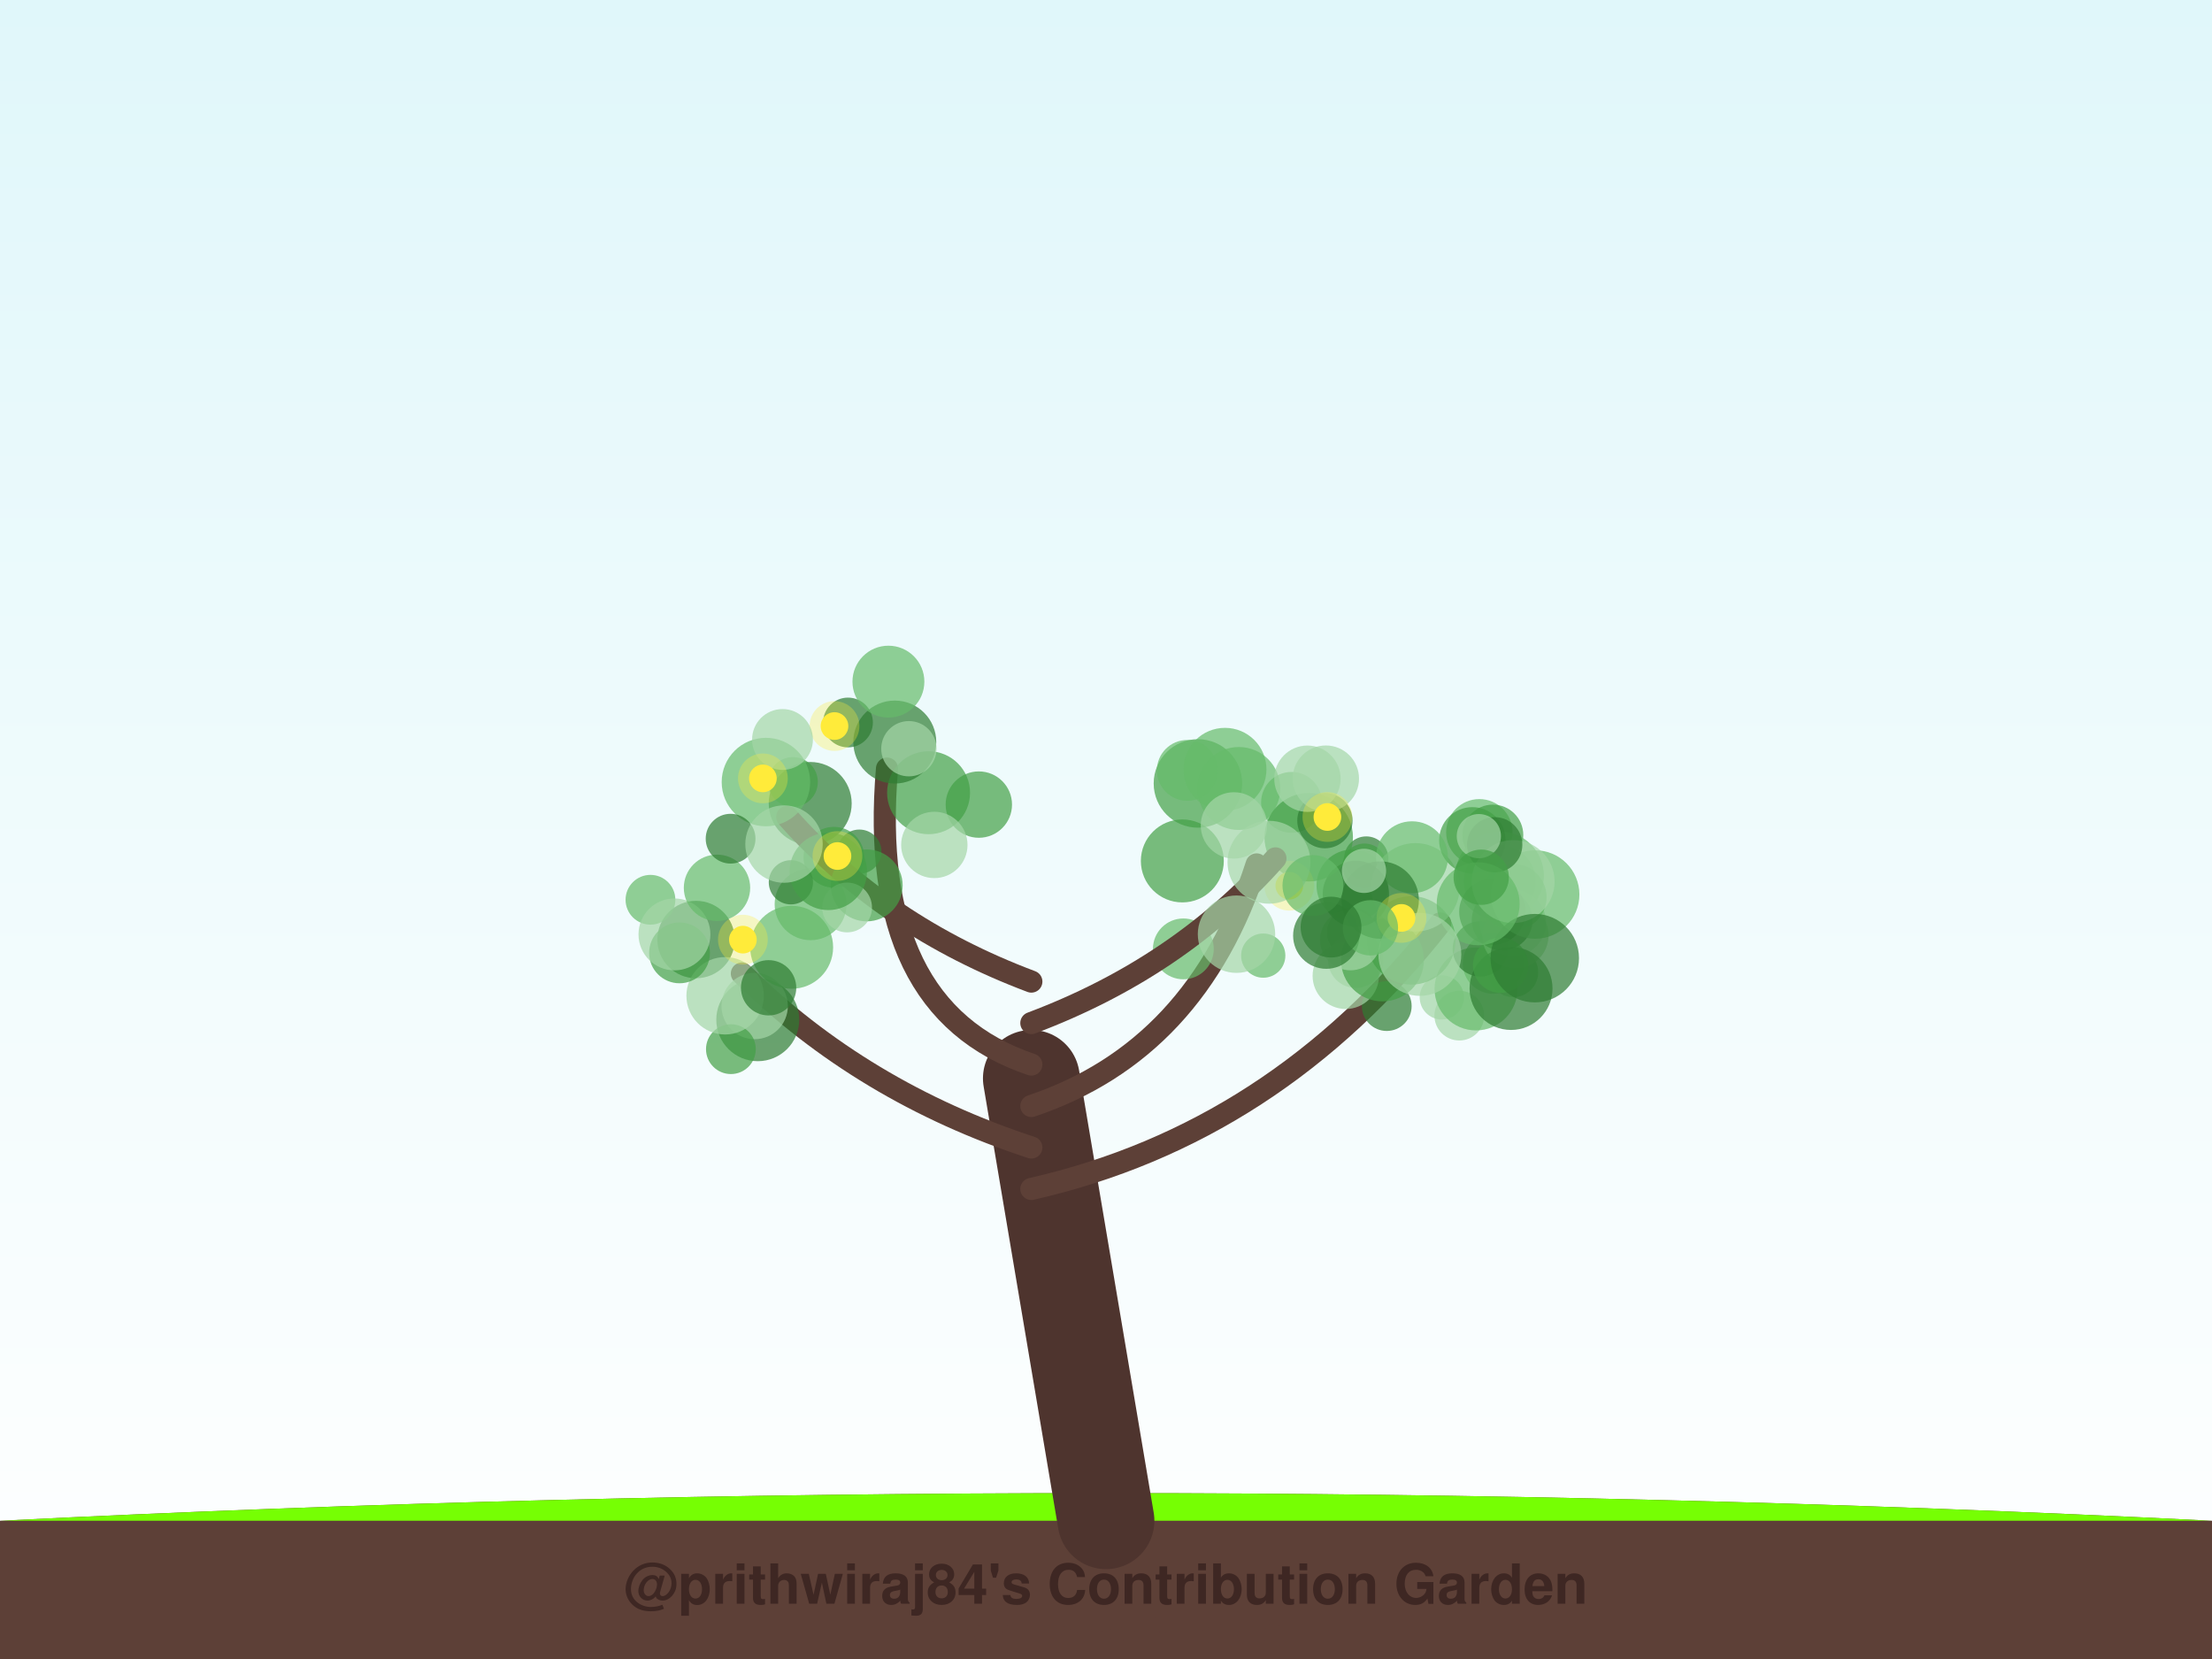
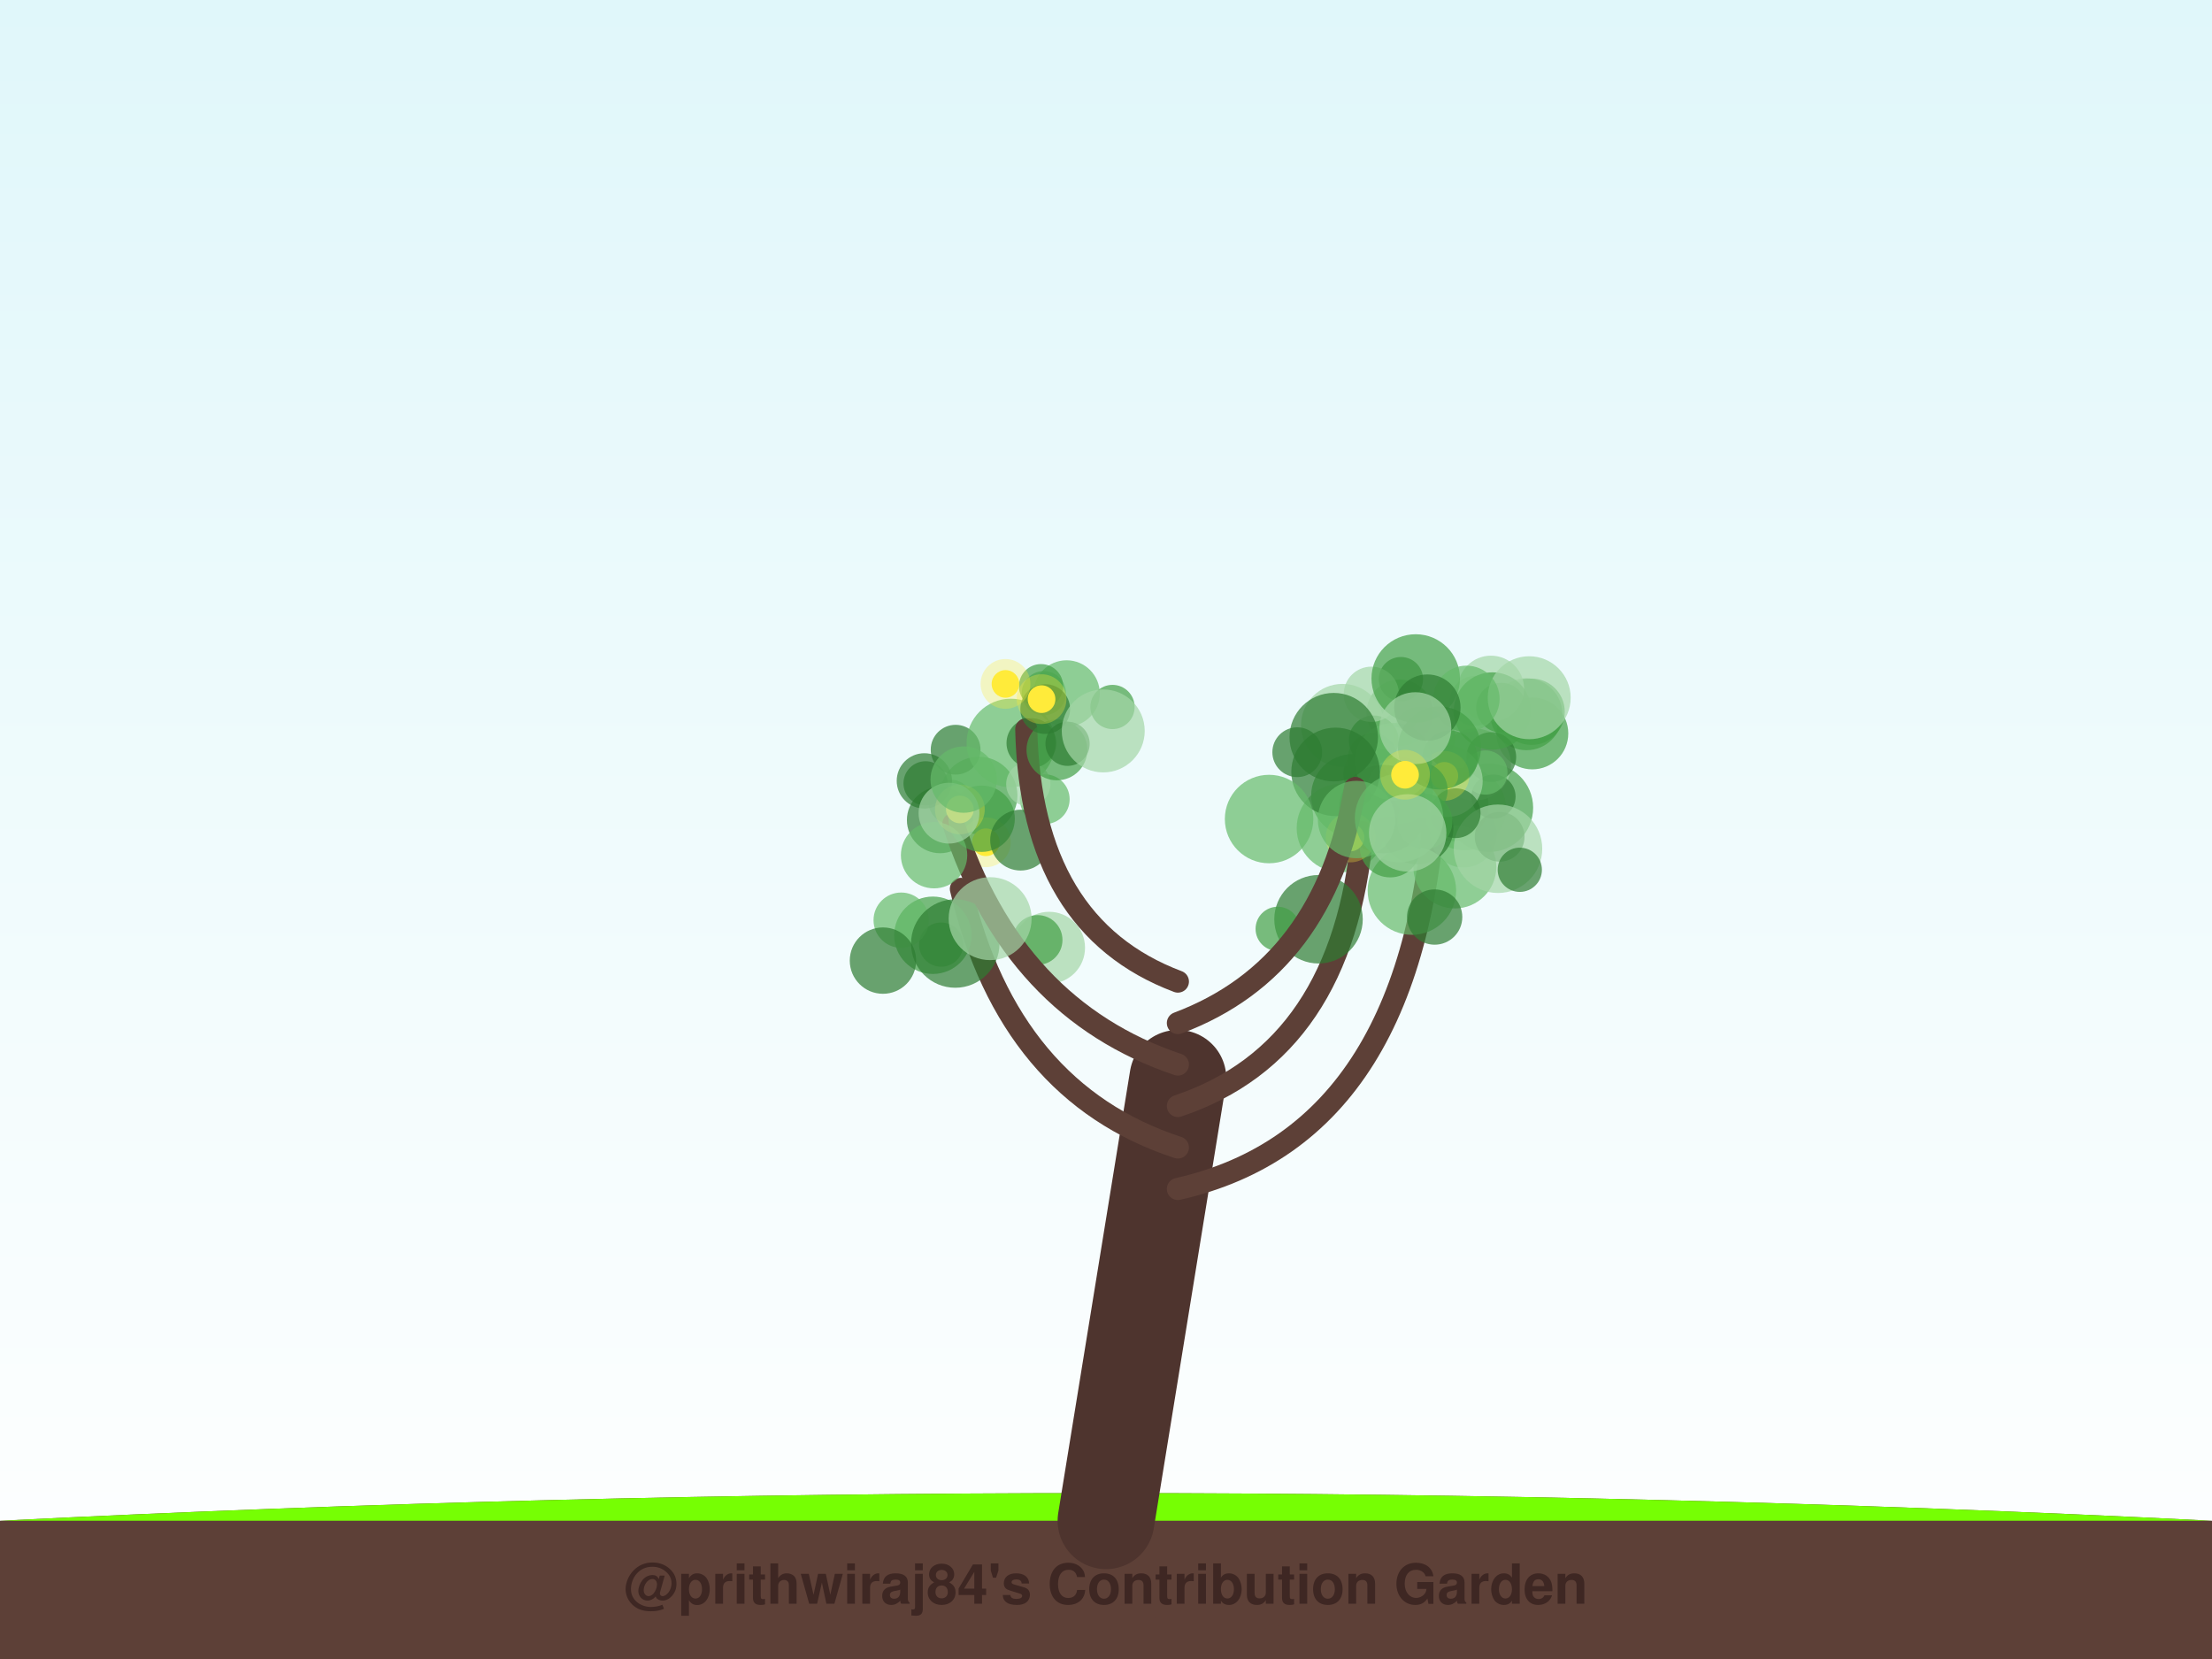
<svg xmlns="http://www.w3.org/2000/svg" width="800" height="600" viewBox="0 0 800 600">
  <defs>
    <linearGradient id="sky" x1="0%" y1="0%" x2="0%" y2="100%">
      <stop offset="0%" style="stop-color:#e0f7fa;stop-opacity:1" />
      <stop offset="100%" style="stop-color:#ffffff;stop-opacity:1" />
    </linearGradient>
    <filter id="glow" x="-20%" y="-20%" width="140%" height="140%">
      <feGaussianBlur stdDeviation="2" result="coloredBlur" />
      <feMerge>
        <feMergeNode in="coloredBlur" />
        <feMergeNode in="SourceGraphic" />
      </feMerge>
    </filter>
  </defs>
  <rect width="100%" height="100%" fill="url(#sky)" />
  <path d="M0,550 Q400,530 800,550 L800,600 L0,600 Z" stroke="#4e342e" stroke-width="0" fill="#5d4037" stroke-linecap="round" stroke-opacity="1.0" />
  <path d="M0,550 Q400,530 800,550" stroke="none" stroke-width="0" fill="#76ff03" stroke-linecap="round" stroke-opacity="0.1" />
-   <path d="M400,550 Q386.5,470.0 373,390" stroke="#4e342e" stroke-width="35" fill="none" stroke-linecap="round" stroke-opacity="1.0" />
-   <path d="M373,430 Q461.168,410 520.888,333.961" stroke="#5d4037" stroke-width="8" fill="none" stroke-linecap="round" stroke-opacity="1.0" />
-   <circle cx="488.946" cy="337.259" r="9" fill="#2e7d32" fill-opacity="0.7" />
-   <circle cx="501.536" cy="363.863" r="9" fill="#2e7d32" fill-opacity="0.7" />
-   <circle cx="486.721" cy="352.914" r="12" fill="#a5d6a7" fill-opacity="0.7" />
-   <circle cx="542.41" cy="318.759" r="13" fill="#43a047" fill-opacity="0.7" />
-   <circle cx="527.779" cy="367.311" r="9" fill="#a5d6a7" fill-opacity="0.7" />
-   <circle cx="490.335" cy="347.302" r="10" fill="#a5d6a7" fill-opacity="0.7" />
-   <circle cx="540.028" cy="348.415" r="11" fill="#66bb6a" fill-opacity="0.7" />
-   <circle cx="521.45" cy="360.722" r="8" fill="#a5d6a7" fill-opacity="0.7" />
-   <circle cx="535.021" cy="301" r="12" fill="#66bb6a" fill-opacity="0.7" />
-   <circle cx="494.117" cy="310.491" r="8" fill="#2e7d32" fill-opacity="0.7" />
-   <circle cx="547.313" cy="351.633" r="9" fill="#66bb6a" fill-opacity="0.7" />
-   <circle cx="533.832" cy="357.663" r="15" fill="#66bb6a" fill-opacity="0.7" />
-   <circle cx="535.369" cy="343.178" r="10" fill="#2e7d32" fill-opacity="0.7" />
-   <circle cx="489.135" cy="320.22" r="13" fill="#43a047" fill-opacity="0.7" />
-   <circle cx="539.921" cy="302.006" r="11" fill="#43a047" fill-opacity="0.7" />
-   <circle cx="493.497" cy="313.071" r="8" fill="#43a047" fill-opacity="0.7" />
-   <circle cx="548.065" cy="338.281" r="12" fill="#a5d6a7" fill-opacity="0.7" />
-   <circle cx="542.379" cy="316.71" r="16" fill="#66bb6a" fill-opacity="0.7" />
-   <circle cx="510.424" cy="340.102" r="16" fill="#43a047" fill-opacity="0.7" />
-   <circle cx="547.16" cy="333.74" r="12" fill="#a5d6a7" fill-opacity="0.7" />
-   <circle cx="543.285" cy="332.754" r="11" fill="#2e7d32" fill-opacity="0.7" />
-   <circle cx="547.349" cy="324.468" r="12" fill="#43a047" fill-opacity="0.7" />
-   <circle cx="499.983" cy="347.155" r="15" fill="#43a047" fill-opacity="0.7" />
-   <circle cx="539.743" cy="329.774" r="12" fill="#2e7d32" fill-opacity="0.7" />
-   <circle cx="555.213" cy="323.514" r="16" fill="#66bb6a" fill-opacity="0.7" />
-   <circle cx="546.488" cy="357.498" r="15" fill="#2e7d32" fill-opacity="0.7" />
-   <circle cx="542.723" cy="349.088" r="10" fill="#43a047" fill-opacity="0.7" />
-   <circle cx="511.887" cy="320.914" r="16" fill="#a5d6a7" fill-opacity="0.7" />
-   <circle cx="532.482" cy="303.912" r="12" fill="#43a047" fill-opacity="0.7" />
-   <circle cx="547.245" cy="318.836" r="15" fill="#a5d6a7" fill-opacity="0.7" />
-   <circle cx="540.579" cy="305.532" r="10" fill="#2e7d32" fill-opacity="0.7" />
-   <circle cx="555.07" cy="346.533" r="16" fill="#2e7d32" fill-opacity="0.7" />
-   <circle cx="534.844" cy="302.404" r="8" fill="#a5d6a7" fill-opacity="0.7" />
-   <circle cx="510.676" cy="310.032" r="13" fill="#66bb6a" fill-opacity="0.7" />
-   <circle cx="534.602" cy="326.866" r="15" fill="#66bb6a" fill-opacity="0.7" />
-   <circle cx="488.41" cy="339.93" r="11" fill="#a5d6a7" fill-opacity="0.7" />
-   <circle cx="535.705" cy="317.263" r="10" fill="#43a047" fill-opacity="0.7" />
-   <circle cx="490.379" cy="323.281" r="12" fill="#2e7d32" fill-opacity="0.7" />
-   <circle cx="499.155" cy="325.518" r="14" fill="#2e7d32" fill-opacity="0.7" />
-   <circle cx="513.504" cy="345.167" r="15" fill="#a5d6a7" fill-opacity="0.7" />
-   <circle cx="506.863" cy="331.976" r="5" fill="#ffeb3b" fill-opacity="1.0" />
-   <circle cx="506.863" cy="331.976" r="9" fill="#ffeb3b" fill-opacity="0.3" />
-   <path d="M373,415 Q311.931,395 268.308,352.095" stroke="#5d4037" stroke-width="8" fill="none" stroke-linecap="round" stroke-opacity="1.0" />
-   <circle cx="251.741" cy="339.798" r="14" fill="#2e7d32" fill-opacity="0.7" />
-   <circle cx="274.056" cy="368.796" r="15" fill="#2e7d32" fill-opacity="0.7" />
-   <circle cx="272.938" cy="363.838" r="12" fill="#a5d6a7" fill-opacity="0.7" />
-   <circle cx="235.248" cy="325.412" r="9" fill="#66bb6a" fill-opacity="0.7" />
-   <circle cx="293.161" cy="327.035" r="13" fill="#66bb6a" fill-opacity="0.7" />
-   <circle cx="286.313" cy="342.6" r="15" fill="#66bb6a" fill-opacity="0.7" />
-   <circle cx="264.337" cy="379.445" r="9" fill="#43a047" fill-opacity="0.7" />
-   <circle cx="262.251" cy="360.137" r="14" fill="#a5d6a7" fill-opacity="0.7" />
-   <circle cx="277.978" cy="357.247" r="10" fill="#2e7d32" fill-opacity="0.7" />
-   <circle cx="245.766" cy="344.616" r="11" fill="#43a047" fill-opacity="0.7" />
-   <circle cx="243.925" cy="337.942" r="13" fill="#a5d6a7" fill-opacity="0.7" />
-   <circle cx="268.676" cy="339.835" r="5" fill="#ffeb3b" fill-opacity="1.0" />
-   <circle cx="268.676" cy="339.835" r="9" fill="#ffeb3b" fill-opacity="0.3" />
-   <path d="M373,400 Q432.733,380 454.475,312.628" stroke="#5d4037" stroke-width="8" fill="none" stroke-linecap="round" stroke-opacity="1.0" />
-   <circle cx="467.099" cy="290.186" r="11" fill="#66bb6a" fill-opacity="0.7" />
-   <circle cx="433.246" cy="283.341" r="16" fill="#43a047" fill-opacity="0.7" />
-   <circle cx="479.671" cy="338.385" r="12" fill="#2e7d32" fill-opacity="0.7" />
-   <circle cx="448.038" cy="285.165" r="15" fill="#66bb6a" fill-opacity="0.7" />
-   <circle cx="473.314" cy="302.79" r="16" fill="#43a047" fill-opacity="0.7" />
-   <circle cx="479.178" cy="296.8" r="10" fill="#2e7d32" fill-opacity="0.7" />
-   <circle cx="479.51" cy="281.609" r="12" fill="#a5d6a7" fill-opacity="0.7" />
-   <circle cx="427.608" cy="311.368" r="15" fill="#43a047" fill-opacity="0.7" />
-   <circle cx="456.87" cy="345.61" r="8" fill="#66bb6a" fill-opacity="0.7" />
-   <circle cx="427.978" cy="343.178" r="11" fill="#66bb6a" fill-opacity="0.7" />
-   <circle cx="466.289" cy="320.326" r="5" fill="#ffeb3b" fill-opacity="1.0" />
-   <circle cx="466.289" cy="320.326" r="9" fill="#ffeb3b" fill-opacity="0.3" />
-   <path d="M373,385 Q313.458,365 320.797,277.968" stroke="#5d4037" stroke-width="8" fill="none" stroke-linecap="round" stroke-opacity="1.0" />
-   <circle cx="293.024" cy="290.58" r="15" fill="#2e7d32" fill-opacity="0.7" />
-   <circle cx="335.831" cy="286.697" r="15" fill="#43a047" fill-opacity="0.7" />
-   <circle cx="306.688" cy="261.3" r="9" fill="#2e7d32" fill-opacity="0.7" />
-   <circle cx="323.614" cy="268.375" r="15" fill="#2e7d32" fill-opacity="0.7" />
-   <circle cx="310.799" cy="308.018" r="8" fill="#2e7d32" fill-opacity="0.7" />
-   <circle cx="354.009" cy="290.992" r="12" fill="#43a047" fill-opacity="0.7" />
-   <circle cx="321.307" cy="246.526" r="13" fill="#66bb6a" fill-opacity="0.7" />
-   <circle cx="301.601" cy="310.043" r="11" fill="#43a047" fill-opacity="0.7" />
-   <circle cx="328.712" cy="270.784" r="10" fill="#a5d6a7" fill-opacity="0.7" />
-   <circle cx="337.914" cy="305.577" r="12" fill="#a5d6a7" fill-opacity="0.7" />
-   <circle cx="301.806" cy="262.584" r="5" fill="#ffeb3b" fill-opacity="1.0" />
-   <circle cx="301.806" cy="262.584" r="9" fill="#ffeb3b" fill-opacity="0.3" />
-   <path d="M373,370 Q426.244,350 461.283,310.452" stroke="#5d4037" stroke-width="8" fill="none" stroke-linecap="round" stroke-opacity="1.0" />
-   <circle cx="493.316" cy="314.958" r="8" fill="#a5d6a7" fill-opacity="0.7" />
-   <circle cx="458.948" cy="311.841" r="15" fill="#a5d6a7" fill-opacity="0.7" />
-   <circle cx="472.853" cy="281.635" r="12" fill="#a5d6a7" fill-opacity="0.7" />
-   <circle cx="429.401" cy="278.619" r="11" fill="#66bb6a" fill-opacity="0.7" />
-   <circle cx="495.628" cy="335.563" r="10" fill="#66bb6a" fill-opacity="0.7" />
-   <circle cx="443.03" cy="278.236" r="15" fill="#66bb6a" fill-opacity="0.7" />
-   <circle cx="447.2" cy="337.861" r="14" fill="#a5d6a7" fill-opacity="0.7" />
-   <circle cx="474.833" cy="320.252" r="11" fill="#66bb6a" fill-opacity="0.7" />
-   <circle cx="481.39" cy="335.295" r="11" fill="#2e7d32" fill-opacity="0.7" />
-   <circle cx="446.272" cy="298.523" r="12" fill="#a5d6a7" fill-opacity="0.7" />
-   <circle cx="480.076" cy="295.477" r="5" fill="#ffeb3b" fill-opacity="1.0" />
-   <circle cx="480.076" cy="295.477" r="9" fill="#ffeb3b" fill-opacity="0.3" />
-   <path d="M373,355 Q319.756,335 284.717,295.452" stroke="#5d4037" stroke-width="8" fill="none" stroke-linecap="round" stroke-opacity="1.0" />
-   <circle cx="286.035" cy="319.095" r="8" fill="#2e7d32" fill-opacity="0.7" />
-   <circle cx="286.78" cy="282.812" r="9" fill="#43a047" fill-opacity="0.7" />
-   <circle cx="313.46" cy="320.217" r="13" fill="#43a047" fill-opacity="0.7" />
-   <circle cx="277.008" cy="282.843" r="16" fill="#66bb6a" fill-opacity="0.7" />
-   <circle cx="259.312" cy="321.088" r="12" fill="#66bb6a" fill-opacity="0.7" />
-   <circle cx="283.004" cy="267.444" r="11" fill="#a5d6a7" fill-opacity="0.7" />
-   <circle cx="306.369" cy="328.201" r="9" fill="#a5d6a7" fill-opacity="0.7" />
-   <circle cx="264.229" cy="303.322" r="9" fill="#2e7d32" fill-opacity="0.7" />
-   <circle cx="299.563" cy="315.147" r="14" fill="#43a047" fill-opacity="0.7" />
-   <circle cx="283.546" cy="305.271" r="14" fill="#a5d6a7" fill-opacity="0.7" />
-   <circle cx="275.91" cy="281.515" r="5" fill="#ffeb3b" fill-opacity="1.0" />
-   <circle cx="275.91" cy="281.515" r="9" fill="#ffeb3b" fill-opacity="0.3" />
-   <circle cx="302.877" cy="309.595" r="5" fill="#ffeb3b" fill-opacity="1.0" />
-   <circle cx="302.877" cy="309.595" r="9" fill="#ffeb3b" fill-opacity="0.3" />
+   <path d="M400,550 Q413.0,470.0 426,390" stroke="#4e342e" stroke-width="35" fill="none" stroke-linecap="round" stroke-opacity="1.0" />
+   <path d="M426,430 Q514.261,410 519.543,280.3" stroke="#5d4037" stroke-width="8" fill="none" stroke-linecap="round" stroke-opacity="1.0" />
+   <circle cx="554.191" cy="265.247" r="13" fill="#43a047" fill-opacity="0.7" />
+   <circle cx="553.914" cy="257.418" r="12" fill="#43a047" fill-opacity="0.7" />
+   <circle cx="529.259" cy="301.74" r="12" fill="#a5d6a7" fill-opacity="0.7" />
+   <circle cx="533.426" cy="253.484" r="9" fill="#a5d6a7" fill-opacity="0.7" />
+   <circle cx="552.053" cy="258.324" r="13" fill="#43a047" fill-opacity="0.7" />
+   <circle cx="513.854" cy="265.684" r="10" fill="#a5d6a7" fill-opacity="0.7" />
+   <circle cx="538.485" cy="292.138" r="16" fill="#43a047" fill-opacity="0.7" />
+   <circle cx="525.324" cy="291.198" r="13" fill="#2e7d32" fill-opacity="0.7" />
+   <circle cx="533.466" cy="276.495" r="13" fill="#a5d6a7" fill-opacity="0.7" />
+   <circle cx="529.708" cy="292.529" r="15" fill="#66bb6a" fill-opacity="0.7" />
+   <circle cx="495.879" cy="279.876" r="10" fill="#43a047" fill-opacity="0.7" />
+   <circle cx="506.234" cy="257.776" r="12" fill="#66bb6a" fill-opacity="0.7" />
+   <circle cx="539.346" cy="273.796" r="9" fill="#2e7d32" fill-opacity="0.7" />
+   <circle cx="526.164" cy="313.55" r="15" fill="#66bb6a" fill-opacity="0.7" />
+   <circle cx="539.218" cy="249.13" r="12" fill="#a5d6a7" fill-opacity="0.7" />
+   <circle cx="485.527" cy="262.341" r="15" fill="#a5d6a7" fill-opacity="0.7" />
+   <circle cx="502.878" cy="273.681" r="11" fill="#a5d6a7" fill-opacity="0.7" />
+   <circle cx="542.916" cy="255.933" r="9" fill="#43a047" fill-opacity="0.7" />
+   <circle cx="506.667" cy="245.607" r="8" fill="#2e7d32" fill-opacity="0.7" />
+   <circle cx="539.764" cy="257.154" r="14" fill="#43a047" fill-opacity="0.7" />
+   <circle cx="518.453" cy="266.465" r="8" fill="#a5d6a7" fill-opacity="0.7" />
+   <circle cx="496.458" cy="274.192" r="9" fill="#66bb6a" fill-opacity="0.7" />
+   <circle cx="496.814" cy="267.776" r="9" fill="#43a047" fill-opacity="0.7" />
+   <circle cx="540.129" cy="288.102" r="8" fill="#2e7d32" fill-opacity="0.7" />
+   <circle cx="489.201" cy="287.732" r="15" fill="#43a047" fill-opacity="0.7" />
+   <circle cx="553.056" cy="252.344" r="15" fill="#a5d6a7" fill-opacity="0.7" />
+   <circle cx="512.654" cy="299.618" r="13" fill="#2e7d32" fill-opacity="0.7" />
+   <circle cx="495.97" cy="251.102" r="10" fill="#a5d6a7" fill-opacity="0.7" />
+   <circle cx="512.011" cy="245.38" r="16" fill="#43a047" fill-opacity="0.7" />
+   <circle cx="537.206" cy="279.392" r="8" fill="#66bb6a" fill-opacity="0.7" />
+   <circle cx="523.241" cy="282.487" r="13" fill="#a5d6a7" fill-opacity="0.7" />
+   <circle cx="524.403" cy="274.225" r="10" fill="#43a047" fill-opacity="0.7" />
+   <circle cx="542.369" cy="302.628" r="9" fill="#2e7d32" fill-opacity="0.7" />
+   <circle cx="541.772" cy="306.962" r="16" fill="#a5d6a7" fill-opacity="0.7" />
+   <circle cx="513.082" cy="282.469" r="9" fill="#a5d6a7" fill-opacity="0.7" />
+   <circle cx="496.71" cy="293.034" r="9" fill="#66bb6a" fill-opacity="0.7" />
+   <circle cx="484.962" cy="299.471" r="16" fill="#66bb6a" fill-opacity="0.7" />
+   <circle cx="549.657" cy="314.57" r="8" fill="#2e7d32" fill-opacity="0.7" />
+   <circle cx="530.355" cy="252.739" r="12" fill="#66bb6a" fill-opacity="0.7" />
+   <circle cx="526.459" cy="294.104" r="9" fill="#2e7d32" fill-opacity="0.7" />
+   <circle cx="522.369" cy="280.6" r="5" fill="#ffeb3b" fill-opacity="1.0" />
+   <circle cx="522.369" cy="280.6" r="9" fill="#ffeb3b" fill-opacity="0.3" />
+   <path d="M426,415 Q364.959,395 347.528,321.48" stroke="#5d4037" stroke-width="8" fill="none" stroke-linecap="round" stroke-opacity="1.0" />
+   <circle cx="340.378" cy="341.63" r="8" fill="#43a047" fill-opacity="0.7" />
+   <circle cx="337.385" cy="338.251" r="14" fill="#43a047" fill-opacity="0.7" />
+   <circle cx="377.853" cy="289.048" r="9" fill="#66bb6a" fill-opacity="0.7" />
+   <circle cx="325.924" cy="332.795" r="10" fill="#66bb6a" fill-opacity="0.7" />
+   <circle cx="345.49" cy="341.237" r="16" fill="#2e7d32" fill-opacity="0.7" />
+   <circle cx="379.418" cy="342.761" r="13" fill="#a5d6a7" fill-opacity="0.7" />
+   <circle cx="343.824" cy="290.012" r="8" fill="#66bb6a" fill-opacity="0.7" />
+   <circle cx="339.994" cy="296.579" r="12" fill="#2e7d32" fill-opacity="0.7" />
+   <circle cx="353.973" cy="287.677" r="14" fill="#43a047" fill-opacity="0.7" />
+   <circle cx="319.33" cy="347.419" r="12" fill="#2e7d32" fill-opacity="0.7" />
+   <circle cx="375.259" cy="339.956" r="9" fill="#43a047" fill-opacity="0.7" />
+   <circle cx="356.555" cy="304.623" r="5" fill="#ffeb3b" fill-opacity="1.0" />
+   <circle cx="356.555" cy="304.623" r="9" fill="#ffeb3b" fill-opacity="0.3" />
+   <path d="M426,400 Q485.708,380 492.777,300.999" stroke="#5d4037" stroke-width="8" fill="none" stroke-linecap="round" stroke-opacity="1.0" />
+   <circle cx="476.862" cy="332.459" r="16" fill="#2e7d32" fill-opacity="0.7" />
+   <circle cx="506.257" cy="285.812" r="12" fill="#66bb6a" fill-opacity="0.7" />
+   <circle cx="510.63" cy="322.095" r="16" fill="#66bb6a" fill-opacity="0.7" />
+   <circle cx="518.863" cy="331.662" r="10" fill="#2e7d32" fill-opacity="0.7" />
+   <circle cx="462.096" cy="335.933" r="8" fill="#43a047" fill-opacity="0.7" />
+   <circle cx="502.781" cy="306.322" r="11" fill="#43a047" fill-opacity="0.7" />
+   <circle cx="500.264" cy="292.604" r="16" fill="#2e7d32" fill-opacity="0.7" />
+   <circle cx="513.566" cy="285.789" r="10" fill="#43a047" fill-opacity="0.7" />
+   <circle cx="503.919" cy="275.459" r="14" fill="#66bb6a" fill-opacity="0.7" />
+   <circle cx="483.02" cy="279.155" r="16" fill="#2e7d32" fill-opacity="0.7" />
+   <circle cx="488.442" cy="302.877" r="5" fill="#ffeb3b" fill-opacity="1.0" />
+   <circle cx="488.442" cy="302.877" r="9" fill="#ffeb3b" fill-opacity="0.3" />
+   <path d="M426,385 Q366.482,365 344.818,297.943" stroke="#5d4037" stroke-width="8" fill="none" stroke-linecap="round" stroke-opacity="1.0" />
+   <circle cx="345.612" cy="271.143" r="9" fill="#2e7d32" fill-opacity="0.7" />
+   <circle cx="355.028" cy="296.112" r="12" fill="#43a047" fill-opacity="0.7" />
+   <circle cx="369.12" cy="303.839" r="11" fill="#2e7d32" fill-opacity="0.7" />
+   <circle cx="337.82" cy="309.289" r="12" fill="#66bb6a" fill-opacity="0.7" />
+   <circle cx="334.31" cy="282.415" r="10" fill="#2e7d32" fill-opacity="0.7" />
+   <circle cx="365.583" cy="268.692" r="16" fill="#66bb6a" fill-opacity="0.7" />
+   <circle cx="371.891" cy="283.58" r="8" fill="#a5d6a7" fill-opacity="0.7" />
+   <circle cx="358.093" cy="332.241" r="15" fill="#a5d6a7" fill-opacity="0.7" />
+   <circle cx="334.751" cy="283.309" r="8" fill="#2e7d32" fill-opacity="0.7" />
+   <circle cx="373.016" cy="268.744" r="9" fill="#2e7d32" fill-opacity="0.7" />
+   <circle cx="347.144" cy="292.742" r="5" fill="#ffeb3b" fill-opacity="1.0" />
+   <circle cx="347.144" cy="292.742" r="9" fill="#ffeb3b" fill-opacity="0.3" />
+   <path d="M426,370 Q479.236,350 490.076,284.968" stroke="#5d4037" stroke-width="8" fill="none" stroke-linecap="round" stroke-opacity="1.0" />
+   <circle cx="458.98" cy="296.215" r="16" fill="#66bb6a" fill-opacity="0.7" />
+   <circle cx="515.29" cy="297.072" r="10" fill="#43a047" fill-opacity="0.7" />
+   <circle cx="505.991" cy="295.863" r="16" fill="#66bb6a" fill-opacity="0.7" />
+   <circle cx="520.588" cy="270.526" r="15" fill="#43a047" fill-opacity="0.7" />
+   <circle cx="469.17" cy="272.044" r="9" fill="#2e7d32" fill-opacity="0.7" />
+   <circle cx="516.226" cy="255.917" r="12" fill="#2e7d32" fill-opacity="0.7" />
+   <circle cx="490.61" cy="296.394" r="14" fill="#66bb6a" fill-opacity="0.7" />
+   <circle cx="511.893" cy="263.348" r="13" fill="#a5d6a7" fill-opacity="0.7" />
+   <circle cx="482.372" cy="266.604" r="16" fill="#2e7d32" fill-opacity="0.7" />
+   <circle cx="509.11" cy="301.228" r="14" fill="#a5d6a7" fill-opacity="0.7" />
+   <circle cx="508.15" cy="280.204" r="5" fill="#ffeb3b" fill-opacity="1.0" />
+   <circle cx="508.15" cy="280.204" r="9" fill="#ffeb3b" fill-opacity="0.3" />
+   <path d="M426,355 Q372.764,335 371.163,263.736" stroke="#5d4037" stroke-width="8" fill="none" stroke-linecap="round" stroke-opacity="1.0" />
+   <circle cx="382.247" cy="271.21" r="11" fill="#43a047" fill-opacity="0.7" />
+   <circle cx="385.751" cy="250.802" r="12" fill="#66bb6a" fill-opacity="0.7" />
+   <circle cx="386.1" cy="268.998" r="8" fill="#2e7d32" fill-opacity="0.7" />
+   <circle cx="343.214" cy="294.088" r="11" fill="#a5d6a7" fill-opacity="0.7" />
+   <circle cx="377.52" cy="250.703" r="8" fill="#66bb6a" fill-opacity="0.7" />
+   <circle cx="348.522" cy="281.952" r="12" fill="#66bb6a" fill-opacity="0.7" />
+   <circle cx="402.351" cy="255.687" r="8" fill="#43a047" fill-opacity="0.7" />
+   <circle cx="376.511" cy="248.173" r="8" fill="#43a047" fill-opacity="0.7" />
+   <circle cx="378.018" cy="256.443" r="9" fill="#2e7d32" fill-opacity="0.7" />
+   <circle cx="399.002" cy="264.351" r="15" fill="#a5d6a7" fill-opacity="0.7" />
+   <circle cx="363.646" cy="247.347" r="5" fill="#ffeb3b" fill-opacity="1.0" />
+   <circle cx="363.646" cy="247.347" r="9" fill="#ffeb3b" fill-opacity="0.3" />
+   <circle cx="376.692" cy="252.854" r="5" fill="#ffeb3b" fill-opacity="1.0" />
+   <circle cx="376.692" cy="252.854" r="9" fill="#ffeb3b" fill-opacity="0.3" />
  <text x="400" y="580" font-family="Segoe UI, Helvetica, Arial, sans-serif" font-size="20" fill="#3e2723" text-anchor="middle" font-weight="bold">@prithwiraj84's Contribution Garden</text>
  <text x="400" y="595" font-family="Segoe UI, Helvetica, Arial, sans-serif" font-size="14" fill="#5d4037" text-anchor="middle" font-weight="bold">Grown over 5 years</text>
</svg>
